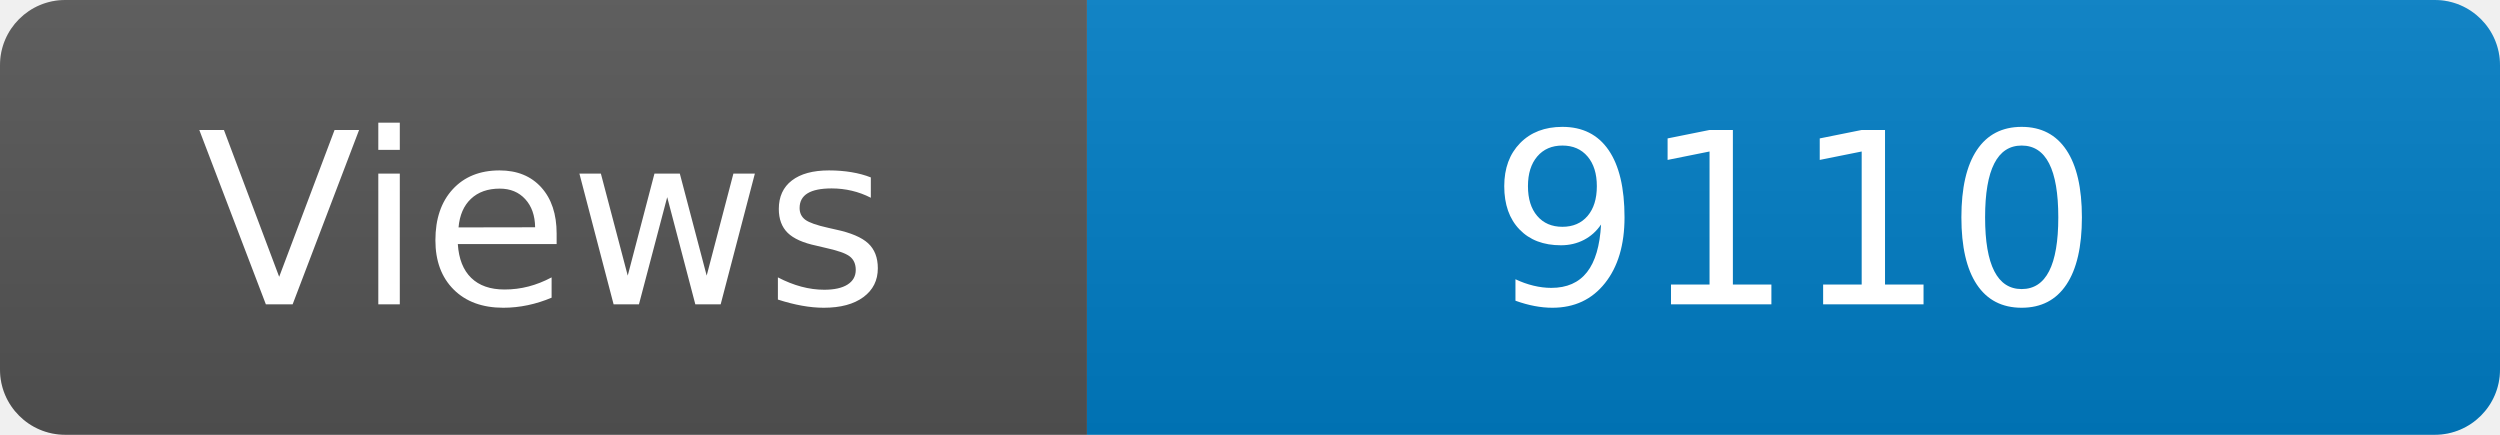
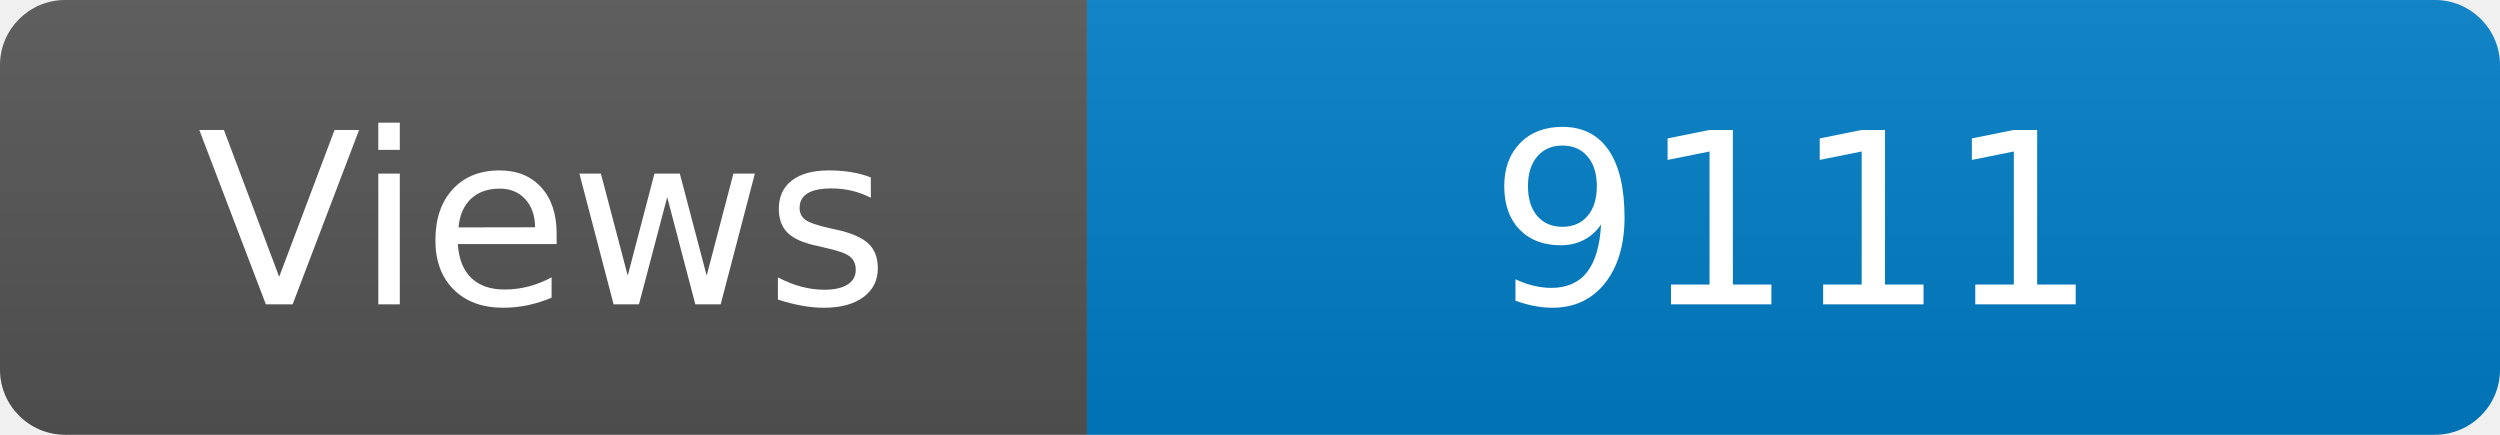
<svg xmlns="http://www.w3.org/2000/svg" width="115" height="20" role="img" aria-label="Maintained?: yes">
  <linearGradient id="s" x2="0" y2="100%">
    <stop offset="0" stop-color="#bbb" stop-opacity=".1" />
    <stop offset="1" stop-opacity=".1" />
  </linearGradient>
  <clipPath id="r">
    <rect width="115" height="20" rx="3" fill="#fff" />
  </clipPath>
  <g clip-path="url(#r)">
    <rect width="50" height="20" fill="#555" />
    <rect x="50" width="160" height="20" fill="#007ec6" />
    <rect width="115" height="20" fill="url(#s)" />
  </g>
  <g fill="#fff" text-anchor="middle" font-family="Verdana,Geneva,DejaVu Sans,sans-serif" font-size="110">
    <text x="250" y="140" transform="scale(.1)" fill="#fff">Views</text>
-     <text x="825" y="140" transform="scale(.1)" fill="#fff">9110</text>
+     <text x="825" y="140" transform="scale(.1)" fill="#fff">9111</text>
  </g>
</svg>
